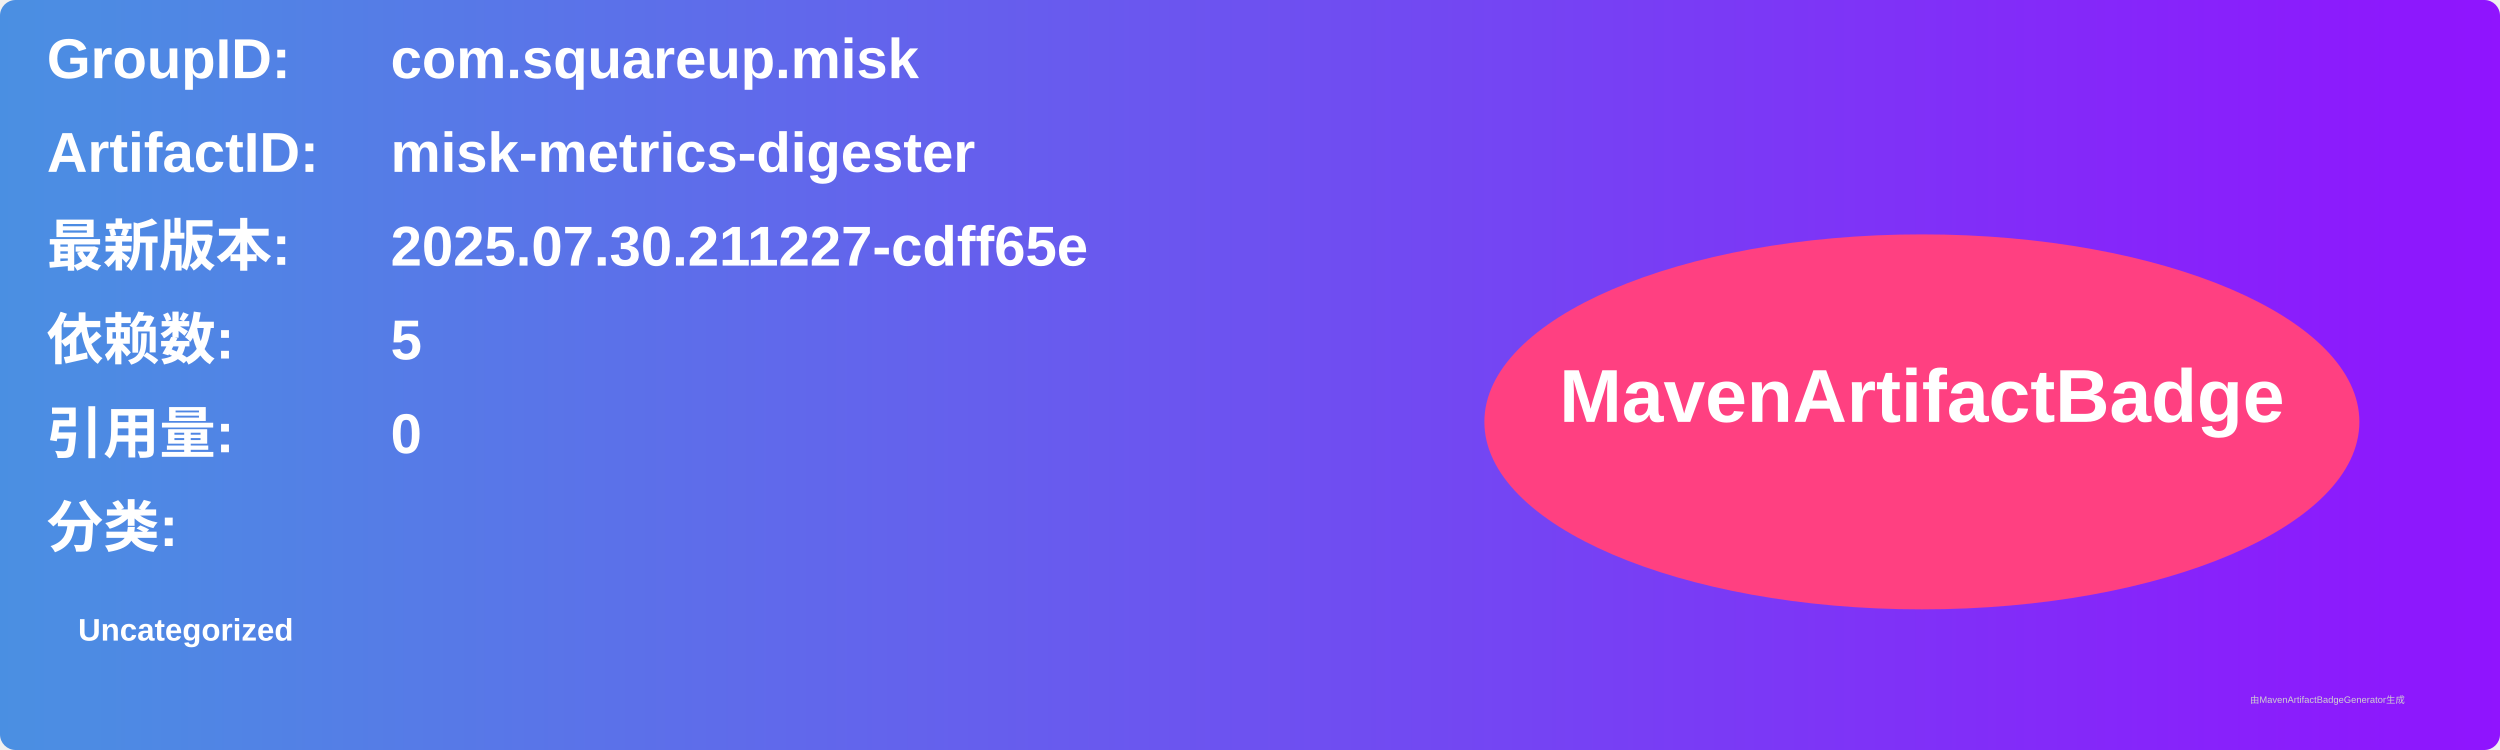
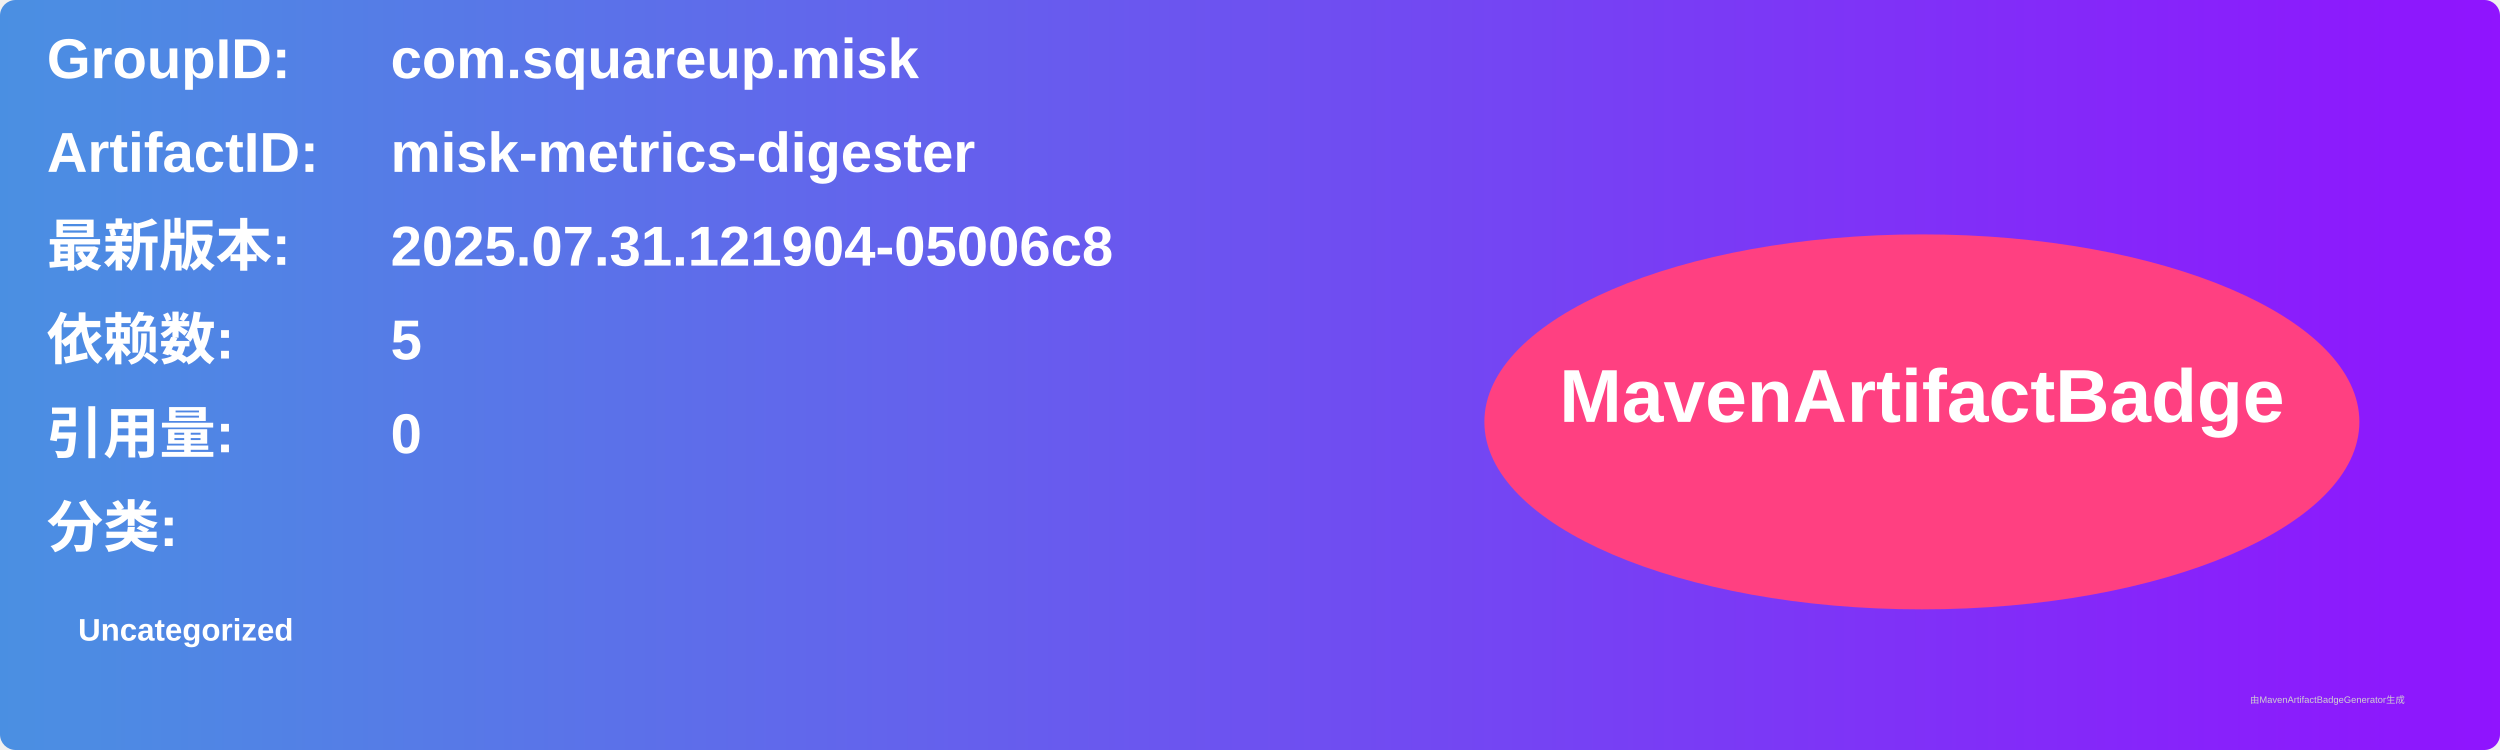
<svg xmlns="http://www.w3.org/2000/svg" width="800" height="240" viewBox="0 0 800 240">
  <linearGradient id="grad" x1="0%" y1="0%" x2="100%" y2="0%">
    <stop offset="0%" stop-color="#4a90e2" />
    <stop offset="100%" stop-color="#9013fe" />
  </linearGradient>
  <rect width="100%" height="100%" rx="5" ry="5" fill="url(#grad)" />
  <g transform="translate(15, 15)">
    <text x="0" y="10" font-family="Arial" font-size="18" fill="white" font-weight="bold" width="260">GroupID:</text>
    <text x="110" y="10" font-family="Arial" font-size="18" fill="white" font-weight="bold" width="460">com.squareup.misk</text>
    <text x="0" y="40" font-family="Arial" font-size="18" fill="white" font-weight="bold" width="260">ArtifactID:</text>
    <text x="110" y="40" font-family="Arial" font-size="18" fill="white" font-weight="bold" width="460">misk-metrics-digester</text>
    <text x="0" y="70" font-family="Arial" font-size="18" fill="white" font-weight="bold">最新版本:</text>
    <text x="110" y="70" font-family="Arial" font-size="18" fill="white" font-weight="bold">
-       <tspan font-weight="bold">2025.07.30.211227-cdff65e</tspan>
+       <tspan font-weight="bold">2025.07.31.121904-05006c8</tspan>
    </text>
    <text x="0" y="100" font-family="Arial" font-size="18" fill="white" font-weight="bold">依赖数: </text>
    <text x="110" y="100" font-family="Arial" font-size="18" fill="white">
      <tspan font-weight="bold">5</tspan>
    </text>
    <text x="0" y="130" font-family="Arial" font-size="18" fill="white" font-weight="bold">引用量: </text>
    <text x="110" y="130" font-family="Arial" font-size="18" fill="white">
      <tspan font-weight="bold">0</tspan>
    </text>
    <text x="0" y="160" font-family="Arial" font-size="18" fill="white" font-weight="bold">分类:</text>
    <text x="10" y="190" font-family="Arial" font-size="10" fill="white">
      <tspan font-weight="bold">Uncategorized</tspan>
    </text>
    <ellipse cx="600" cy="120" rx="140" ry="60" fill="#ff4081" />
    <text x="600" y="120" text-anchor="middle" font-family="Arial" font-size="24" fill="white" font-weight="bold">MavenArtifactBadge</text>
  </g>
  <text x="720" y="225" font-family="Arial" font-size="3" fill="#d0d0d0">由MavenArtifactBadgeGenerator生成</text>
</svg>
